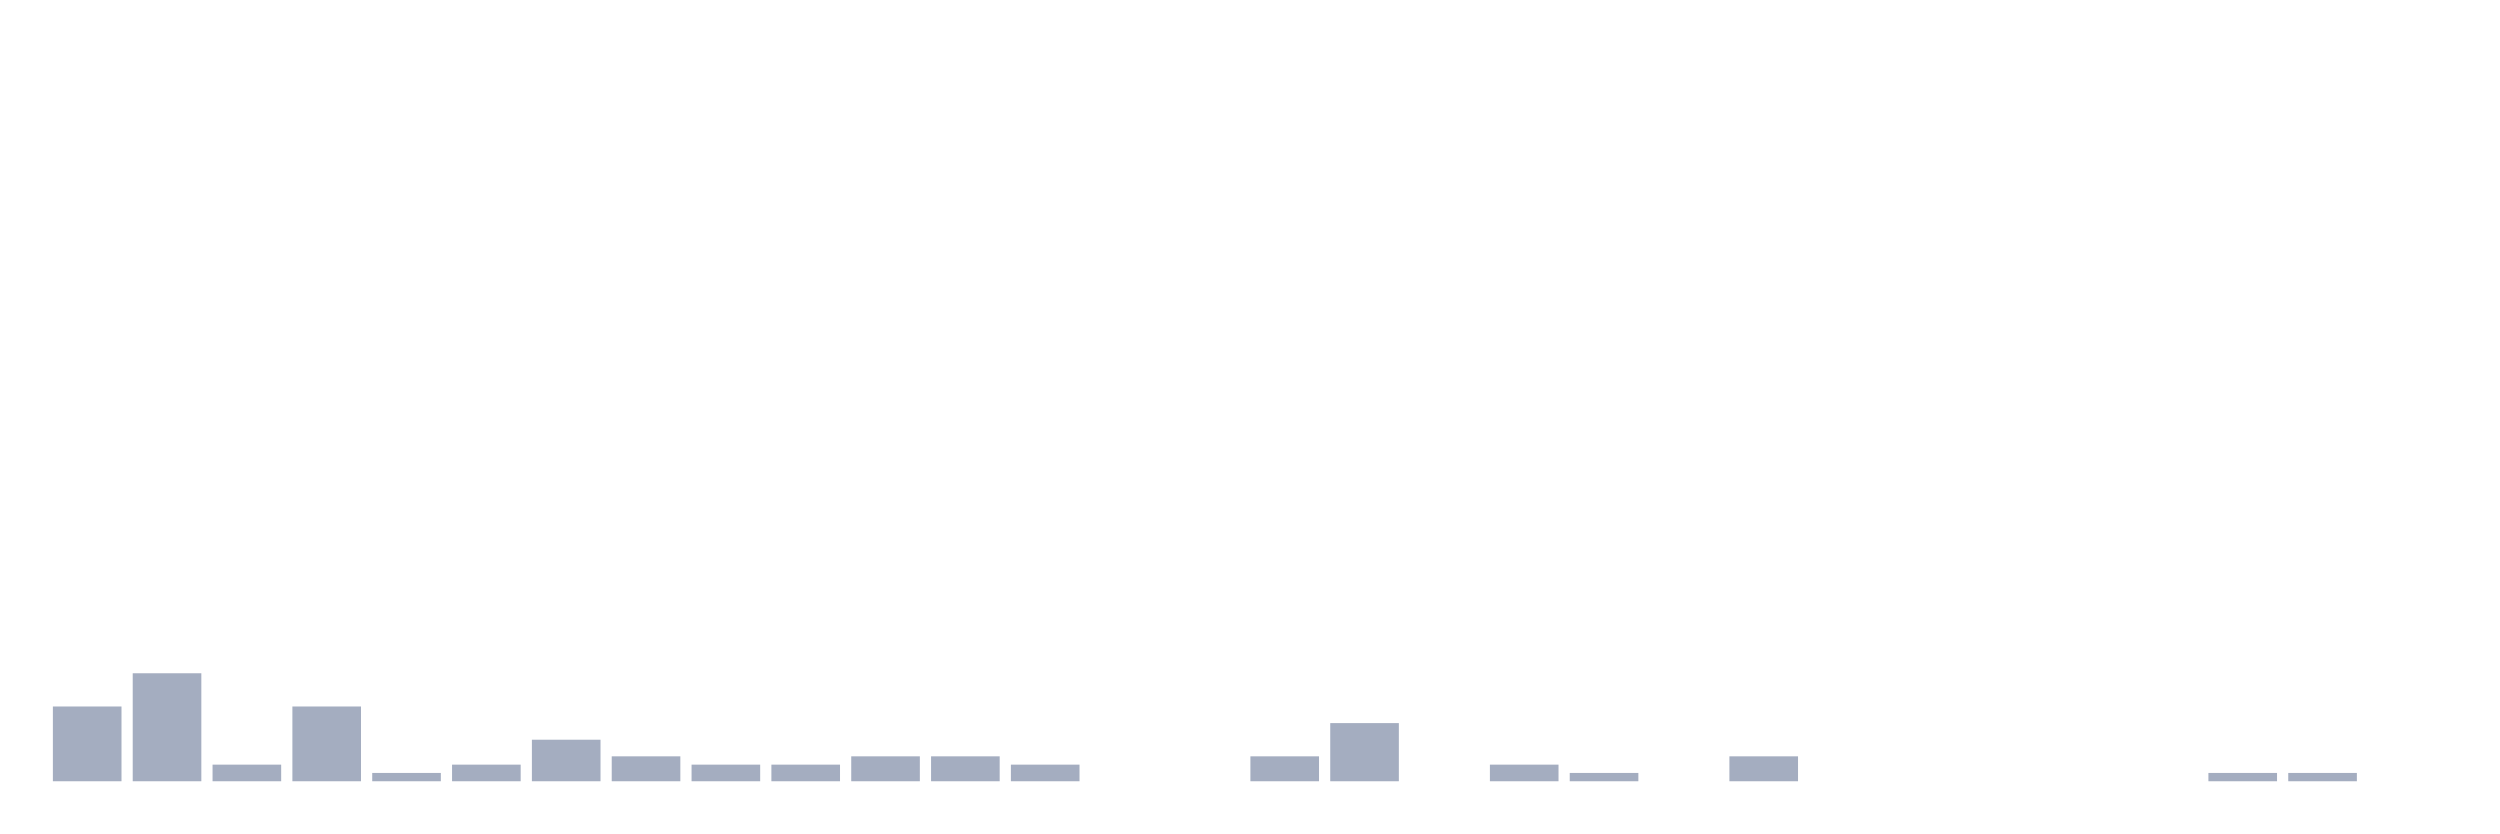
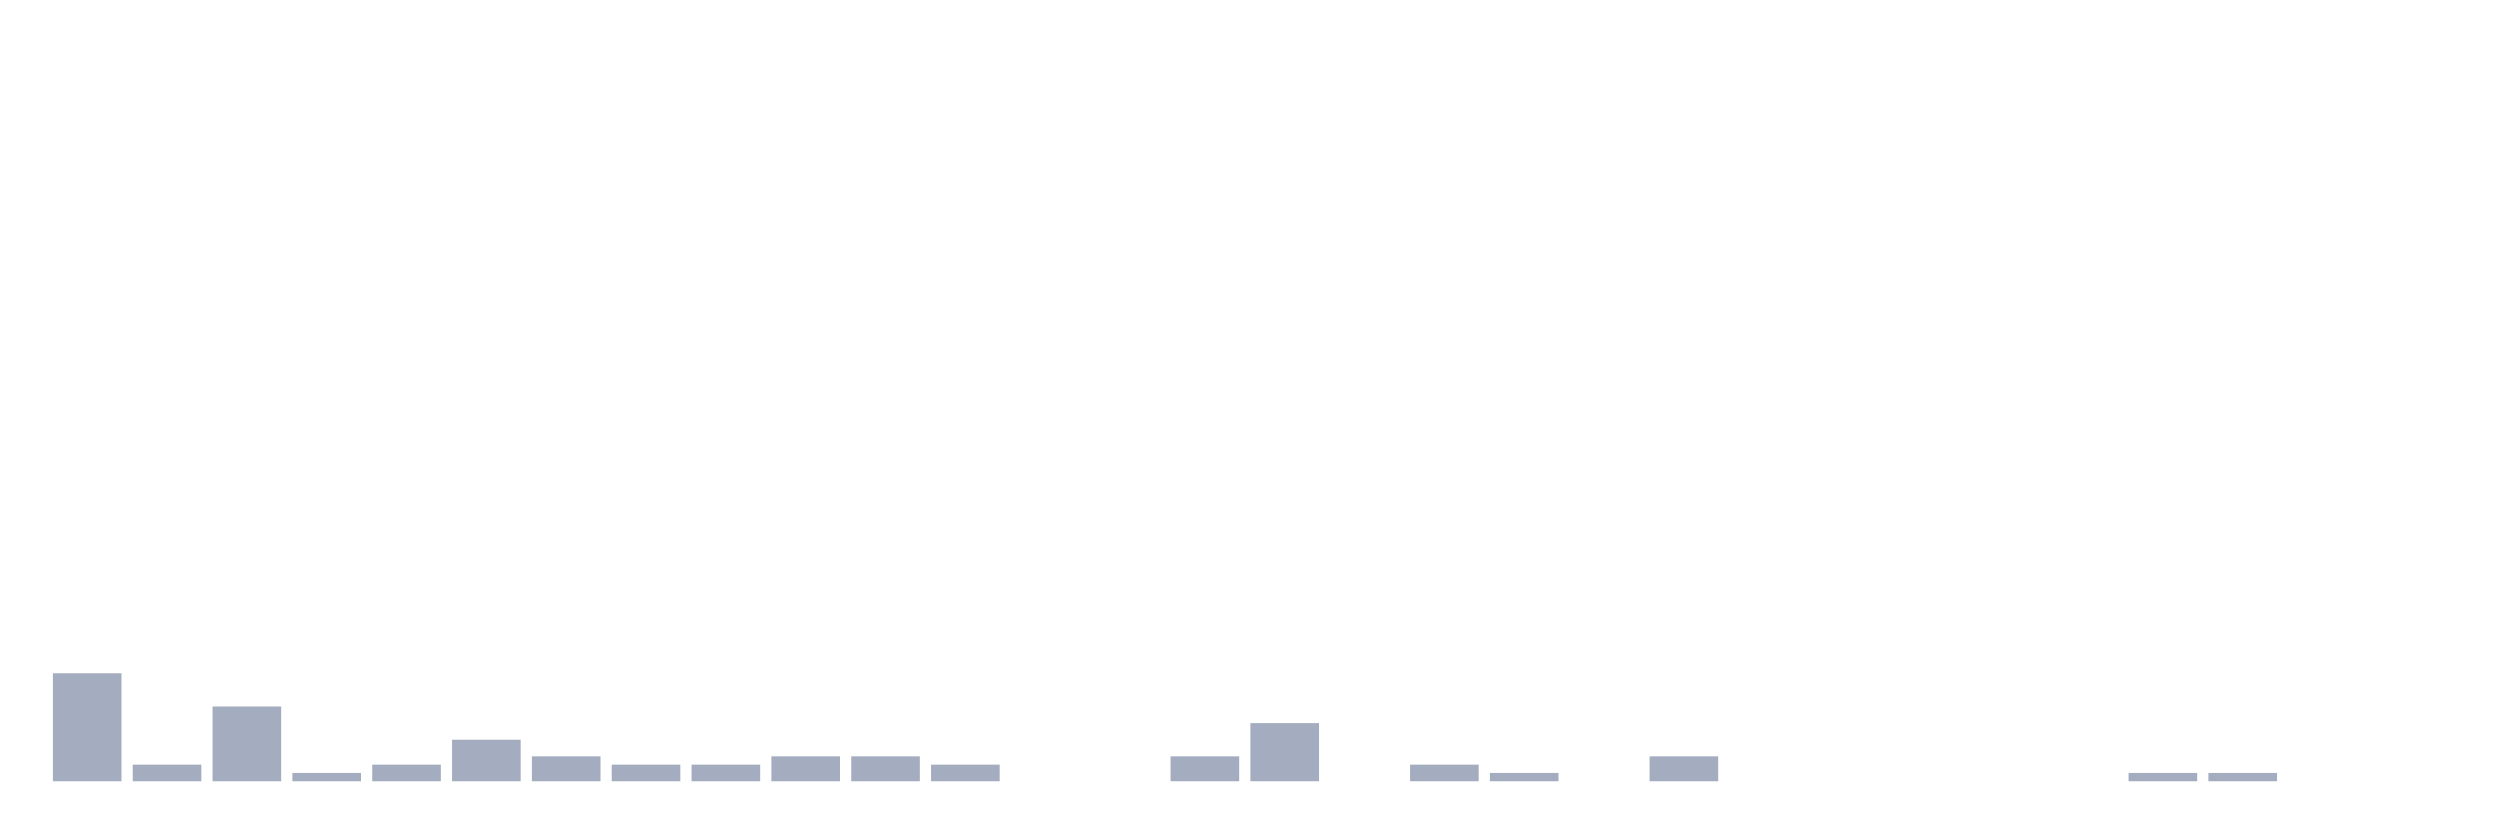
<svg xmlns="http://www.w3.org/2000/svg" viewBox="0 0 480 160">
  <g transform="translate(10,10)">
-     <rect class="bar" x="0.153" width="13.175" y="125.646" height="14.354" fill="rgb(164,173,192)" />
-     <rect class="bar" x="15.482" width="13.175" y="119.266" height="20.734" fill="rgb(164,173,192)" />
-     <rect class="bar" x="30.81" width="13.175" y="136.81" height="3.19" fill="rgb(164,173,192)" />
-     <rect class="bar" x="46.138" width="13.175" y="125.646" height="14.354" fill="rgb(164,173,192)" />
-     <rect class="bar" x="61.466" width="13.175" y="138.405" height="1.595" fill="rgb(164,173,192)" />
-     <rect class="bar" x="76.794" width="13.175" y="136.81" height="3.19" fill="rgb(164,173,192)" />
-     <rect class="bar" x="92.123" width="13.175" y="132.026" height="7.974" fill="rgb(164,173,192)" />
-     <rect class="bar" x="107.451" width="13.175" y="135.215" height="4.785" fill="rgb(164,173,192)" />
+     <rect class="bar" x="0.153" width="13.175" y="119.266" height="20.734" fill="rgb(164,173,192)" />
+     <rect class="bar" x="15.482" width="13.175" y="136.81" height="3.19" fill="rgb(164,173,192)" />
+     <rect class="bar" x="30.81" width="13.175" y="125.646" height="14.354" fill="rgb(164,173,192)" />
+     <rect class="bar" x="46.138" width="13.175" y="138.405" height="1.595" fill="rgb(164,173,192)" />
+     <rect class="bar" x="61.466" width="13.175" y="136.81" height="3.19" fill="rgb(164,173,192)" />
+     <rect class="bar" x="76.794" width="13.175" y="132.026" height="7.974" fill="rgb(164,173,192)" />
+     <rect class="bar" x="92.123" width="13.175" y="135.215" height="4.785" fill="rgb(164,173,192)" />
+     <rect class="bar" x="107.451" width="13.175" y="136.81" height="3.19" fill="rgb(164,173,192)" />
    <rect class="bar" x="122.779" width="13.175" y="136.81" height="3.19" fill="rgb(164,173,192)" />
-     <rect class="bar" x="138.107" width="13.175" y="136.81" height="3.19" fill="rgb(164,173,192)" />
+     <rect class="bar" x="138.107" width="13.175" y="135.215" height="4.785" fill="rgb(164,173,192)" />
    <rect class="bar" x="153.436" width="13.175" y="135.215" height="4.785" fill="rgb(164,173,192)" />
-     <rect class="bar" x="168.764" width="13.175" y="135.215" height="4.785" fill="rgb(164,173,192)" />
-     <rect class="bar" x="184.092" width="13.175" y="136.81" height="3.19" fill="rgb(164,173,192)" />
+     <rect class="bar" x="168.764" width="13.175" y="136.81" height="3.19" fill="rgb(164,173,192)" />
+     <rect class="bar" x="184.092" width="13.175" y="140" height="0" fill="rgb(164,173,192)" />
    <rect class="bar" x="199.42" width="13.175" y="140" height="0" fill="rgb(164,173,192)" />
-     <rect class="bar" x="214.748" width="13.175" y="140" height="0" fill="rgb(164,173,192)" />
-     <rect class="bar" x="230.077" width="13.175" y="135.215" height="4.785" fill="rgb(164,173,192)" />
-     <rect class="bar" x="245.405" width="13.175" y="128.836" height="11.164" fill="rgb(164,173,192)" />
-     <rect class="bar" x="260.733" width="13.175" y="140" height="0" fill="rgb(164,173,192)" />
-     <rect class="bar" x="276.061" width="13.175" y="136.81" height="3.19" fill="rgb(164,173,192)" />
-     <rect class="bar" x="291.39" width="13.175" y="138.405" height="1.595" fill="rgb(164,173,192)" />
-     <rect class="bar" x="306.718" width="13.175" y="140" height="0" fill="rgb(164,173,192)" />
-     <rect class="bar" x="322.046" width="13.175" y="135.215" height="4.785" fill="rgb(164,173,192)" />
+     <rect class="bar" x="214.748" width="13.175" y="135.215" height="4.785" fill="rgb(164,173,192)" />
+     <rect class="bar" x="230.077" width="13.175" y="128.836" height="11.164" fill="rgb(164,173,192)" />
+     <rect class="bar" x="245.405" width="13.175" y="140" height="0" fill="rgb(164,173,192)" />
+     <rect class="bar" x="260.733" width="13.175" y="136.81" height="3.19" fill="rgb(164,173,192)" />
+     <rect class="bar" x="276.061" width="13.175" y="138.405" height="1.595" fill="rgb(164,173,192)" />
+     <rect class="bar" x="291.39" width="13.175" y="140" height="0" fill="rgb(164,173,192)" />
+     <rect class="bar" x="306.718" width="13.175" y="135.215" height="4.785" fill="rgb(164,173,192)" />
+     <rect class="bar" x="322.046" width="13.175" y="140" height="0" fill="rgb(164,173,192)" />
    <rect class="bar" x="337.374" width="13.175" y="140" height="0" fill="rgb(164,173,192)" />
    <rect class="bar" x="352.702" width="13.175" y="140" height="0" fill="rgb(164,173,192)" />
    <rect class="bar" x="368.031" width="13.175" y="140" height="0" fill="rgb(164,173,192)" />
    <rect class="bar" x="383.359" width="13.175" y="140" height="0" fill="rgb(164,173,192)" />
-     <rect class="bar" x="398.687" width="13.175" y="140" height="0" fill="rgb(164,173,192)" />
+     <rect class="bar" x="398.687" width="13.175" y="138.405" height="1.595" fill="rgb(164,173,192)" />
    <rect class="bar" x="414.015" width="13.175" y="138.405" height="1.595" fill="rgb(164,173,192)" />
-     <rect class="bar" x="429.344" width="13.175" y="138.405" height="1.595" fill="rgb(164,173,192)" />
+     <rect class="bar" x="429.344" width="13.175" y="140" height="0" fill="rgb(164,173,192)" />
    <rect class="bar" x="444.672" width="13.175" y="140" height="0" fill="rgb(164,173,192)" />
  </g>
</svg>
